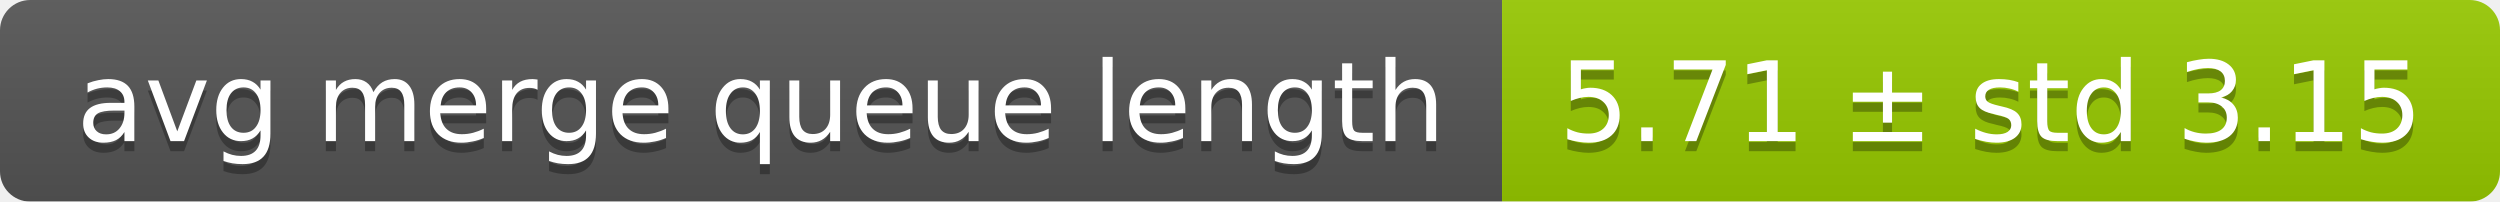
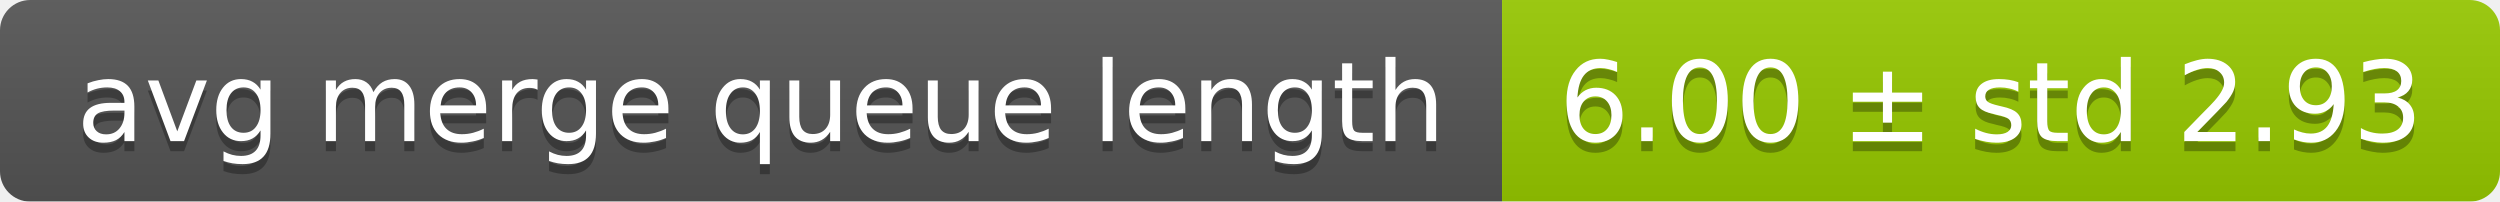
<svg xmlns="http://www.w3.org/2000/svg" width="248" height="20">
  <linearGradient id="smooth" x2="0" y2="100%">
    <stop offset="0" stop-color="#bbb" stop-opacity=".1" />
    <stop offset="1" stop-opacity=".1" />
  </linearGradient>
  <mask id="round">
    <rect width="248" height="20" rx="3" fill="#fff" />
  </mask>
  <g mask="url(#round)">
    <rect width="149" height="20" fill="#555" />
    <rect x="149" width="99" height="20" fill="#97ca00" />
    <rect width="248" height="20" fill="url(#smooth)" />
  </g>
  <g fill="#fff" text-anchor="middle" font-family="DejaVu Sans,Verdana,Geneva,sans-serif" font-size="11">
    <text x="75.5" y="15" fill="#010101" fill-opacity=".3">avg merge queue length</text>
    <text x="75.5" y="14">avg merge queue length</text>
-     <text x="197.5" y="15" fill="#010101" fill-opacity=".3">5.71 ± std 3.15</text>
-     <text x="197.5" y="14">5.71 ± std 3.15</text>
+     <text x="197.5" y="15" fill="#010101" fill-opacity=".3">6.00 ± std 2.93</text>
+     <text x="197.5" y="14">6.00 ± std 2.93</text>
  </g>
</svg>
